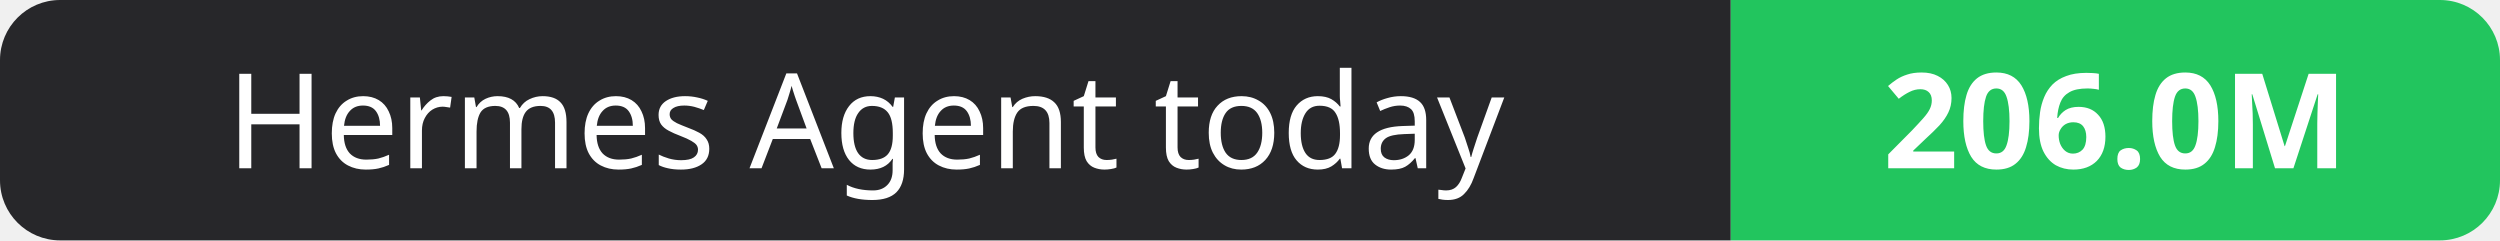
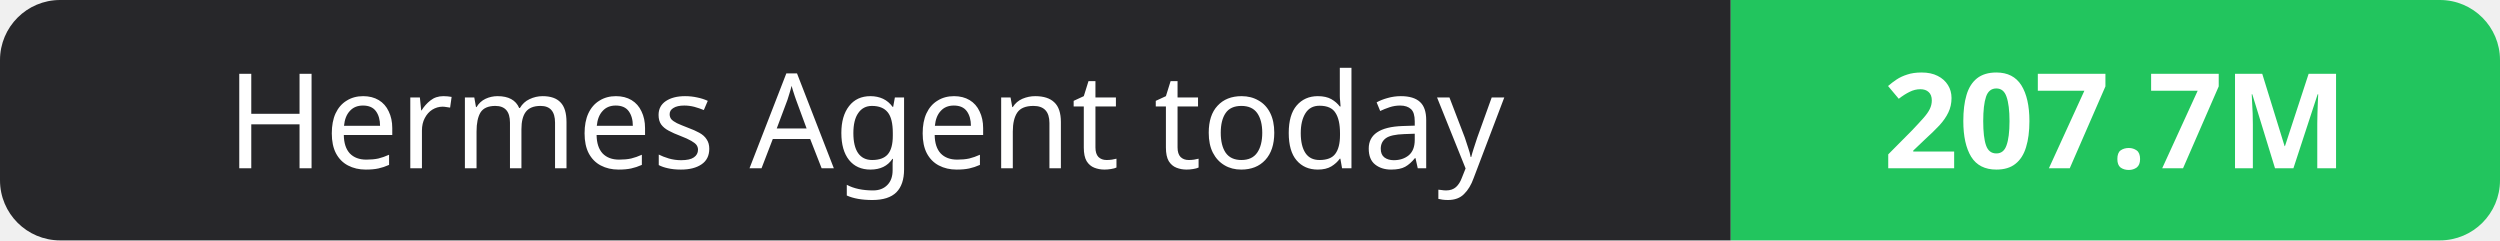
- <svg xmlns="http://www.w3.org/2000/svg" width="208" height="20" role="img" aria-label="Hermes Agent today: 206.0M">
+ <svg xmlns="http://www.w3.org/2000/svg" width="208" height="20" role="img" aria-label="Hermes Agent today: 207.7M">
  <clipPath id="r">
    <rect width="208" height="20" rx="5" fill="#fff" />
  </clipPath>
  <g clip-path="url(#r)">
    <rect width="144" height="20" fill="#27272a" />
    <rect x="144" width="64" height="20" fill="#22c55e" />
  </g>
  <g fill="#fff" text-anchor="middle" font-family="Verdana,Geneva,sans-serif" font-size="11">
    <text x="72.0" y="14">Hermes Agent today</text>
-     <text x="176.0" y="14" font-weight="700">206.0M</text>
+     <text x="176.0" y="14" font-weight="700">207.7M</text>
  </g>
</svg>
